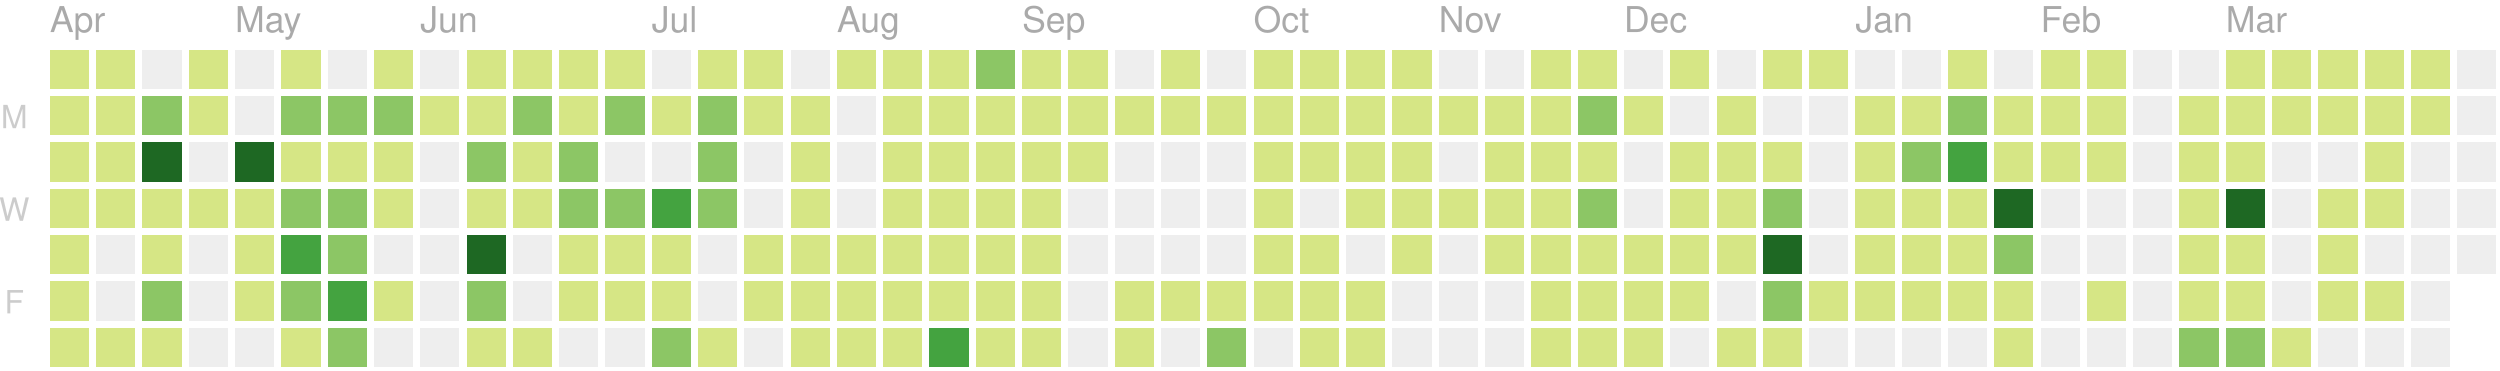
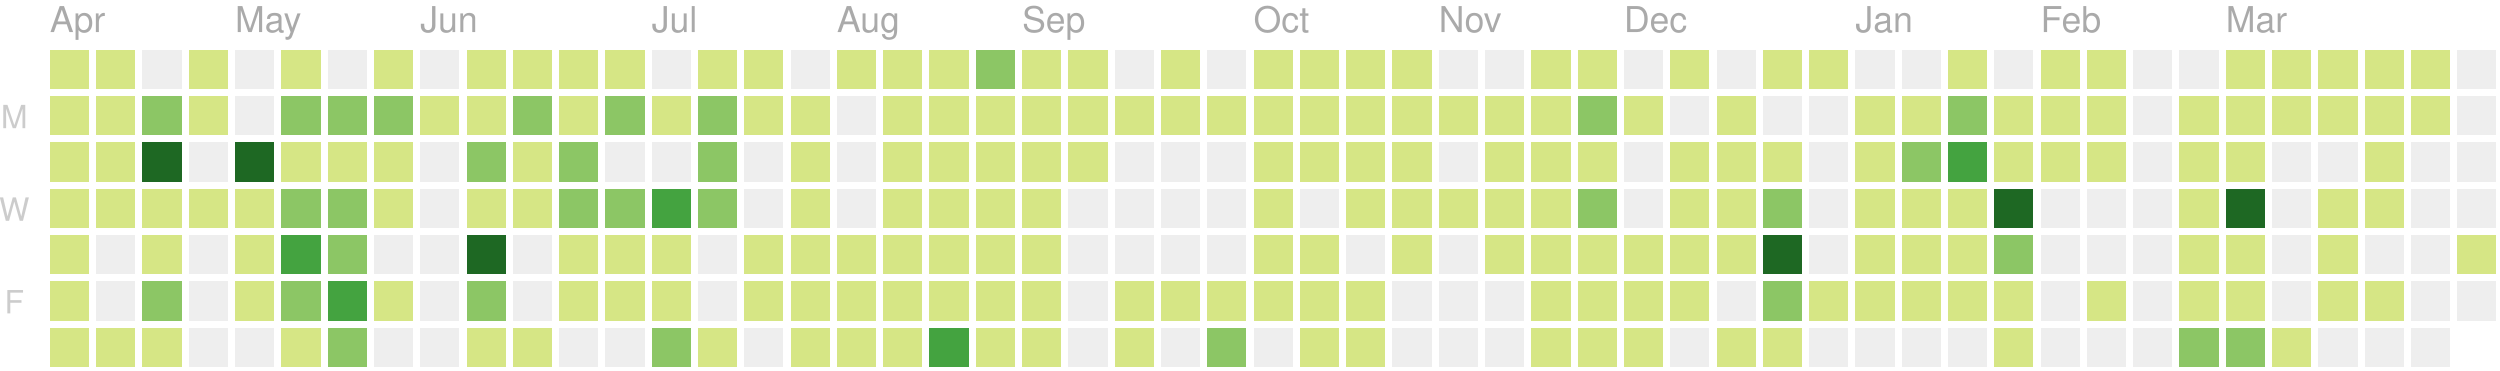
<svg xmlns="http://www.w3.org/2000/svg" version="1.1" width="702" height="104">
  <rect style="fill:#d6e685;shape-rendering:crispedges;" data-score="2" data-date="2019-04-07" x="14" y="14" width="11" height="11" />
  <rect style="fill:#d6e685;shape-rendering:crispedges;" data-score="3" data-date="2019-04-14" x="27" y="14" width="11" height="11" />
  <rect style="fill:#eeeeee;shape-rendering:crispedges;" data-score="0" data-date="2019-04-21" x="40" y="14" width="11" height="11" />
  <rect style="fill:#d6e685;shape-rendering:crispedges;" data-score="9" data-date="2019-04-28" x="53" y="14" width="11" height="11" />
  <rect style="fill:#eeeeee;shape-rendering:crispedges;" data-score="0" data-date="2019-05-05" x="66" y="14" width="11" height="11" />
  <rect style="fill:#d6e685;shape-rendering:crispedges;" data-score="6" data-date="2019-05-12" x="79" y="14" width="11" height="11" />
  <rect style="fill:#eeeeee;shape-rendering:crispedges;" data-score="0" data-date="2019-05-19" x="92" y="14" width="11" height="11" />
  <rect style="fill:#d6e685;shape-rendering:crispedges;" data-score="4" data-date="2019-05-26" x="105" y="14" width="11" height="11" />
  <rect style="fill:#eeeeee;shape-rendering:crispedges;" data-score="0" data-date="2019-06-02" x="118" y="14" width="11" height="11" />
  <rect style="fill:#d6e685;shape-rendering:crispedges;" data-score="1" data-date="2019-06-09" x="131" y="14" width="11" height="11" />
  <rect style="fill:#d6e685;shape-rendering:crispedges;" data-score="3" data-date="2019-06-16" x="144" y="14" width="11" height="11" />
  <rect style="fill:#d6e685;shape-rendering:crispedges;" data-score="2" data-date="2019-06-23" x="157" y="14" width="11" height="11" />
  <rect style="fill:#d6e685;shape-rendering:crispedges;" data-score="2" data-date="2019-06-30" x="170" y="14" width="11" height="11" />
  <rect style="fill:#eeeeee;shape-rendering:crispedges;" data-score="0" data-date="2019-07-07" x="183" y="14" width="11" height="11" />
  <rect style="fill:#d6e685;shape-rendering:crispedges;" data-score="7" data-date="2019-07-14" x="196" y="14" width="11" height="11" />
  <rect style="fill:#d6e685;shape-rendering:crispedges;" data-score="1" data-date="2019-07-21" x="209" y="14" width="11" height="11" />
  <rect style="fill:#eeeeee;shape-rendering:crispedges;" data-score="0" data-date="2019-07-28" x="222" y="14" width="11" height="11" />
  <rect style="fill:#d6e685;shape-rendering:crispedges;" data-score="3" data-date="2019-08-04" x="235" y="14" width="11" height="11" />
  <rect style="fill:#d6e685;shape-rendering:crispedges;" data-score="9" data-date="2019-08-11" x="248" y="14" width="11" height="11" />
  <rect style="fill:#d6e685;shape-rendering:crispedges;" data-score="1" data-date="2019-08-18" x="261" y="14" width="11" height="11" />
  <rect style="fill:#8cc665;shape-rendering:crispedges;" data-score="11" data-date="2019-08-25" x="274" y="14" width="11" height="11" />
  <rect style="fill:#d6e685;shape-rendering:crispedges;" data-score="4" data-date="2019-09-01" x="287" y="14" width="11" height="11" />
  <rect style="fill:#d6e685;shape-rendering:crispedges;" data-score="5" data-date="2019-09-08" x="300" y="14" width="11" height="11" />
  <rect style="fill:#eeeeee;shape-rendering:crispedges;" data-score="0" data-date="2019-09-15" x="313" y="14" width="11" height="11" />
  <rect style="fill:#d6e685;shape-rendering:crispedges;" data-score="6" data-date="2019-09-22" x="326" y="14" width="11" height="11" />
  <rect style="fill:#eeeeee;shape-rendering:crispedges;" data-score="0" data-date="2019-09-29" x="339" y="14" width="11" height="11" />
  <rect style="fill:#d6e685;shape-rendering:crispedges;" data-score="3" data-date="2019-10-06" x="352" y="14" width="11" height="11" />
  <rect style="fill:#d6e685;shape-rendering:crispedges;" data-score="2" data-date="2019-10-13" x="365" y="14" width="11" height="11" />
  <rect style="fill:#d6e685;shape-rendering:crispedges;" data-score="9" data-date="2019-10-20" x="378" y="14" width="11" height="11" />
  <rect style="fill:#d6e685;shape-rendering:crispedges;" data-score="4" data-date="2019-10-27" x="391" y="14" width="11" height="11" />
  <rect style="fill:#eeeeee;shape-rendering:crispedges;" data-score="0" data-date="2019-11-03" x="404" y="14" width="11" height="11" />
  <rect style="fill:#eeeeee;shape-rendering:crispedges;" data-score="0" data-date="2019-11-10" x="417" y="14" width="11" height="11" />
  <rect style="fill:#d6e685;shape-rendering:crispedges;" data-score="1" data-date="2019-11-17" x="430" y="14" width="11" height="11" />
  <rect style="fill:#d6e685;shape-rendering:crispedges;" data-score="8" data-date="2019-11-24" x="443" y="14" width="11" height="11" />
  <rect style="fill:#eeeeee;shape-rendering:crispedges;" data-score="0" data-date="2019-12-01" x="456" y="14" width="11" height="11" />
  <rect style="fill:#d6e685;shape-rendering:crispedges;" data-score="1" data-date="2019-12-08" x="469" y="14" width="11" height="11" />
  <rect style="fill:#eeeeee;shape-rendering:crispedges;" data-score="0" data-date="2019-12-15" x="482" y="14" width="11" height="11" />
  <rect style="fill:#d6e685;shape-rendering:crispedges;" data-score="3" data-date="2019-12-22" x="495" y="14" width="11" height="11" />
  <rect style="fill:#d6e685;shape-rendering:crispedges;" data-score="2" data-date="2019-12-29" x="508" y="14" width="11" height="11" />
  <rect style="fill:#eeeeee;shape-rendering:crispedges;" data-score="0" data-date="2020-01-05" x="521" y="14" width="11" height="11" />
  <rect style="fill:#eeeeee;shape-rendering:crispedges;" data-score="0" data-date="2020-01-12" x="534" y="14" width="11" height="11" />
  <rect style="fill:#d6e685;shape-rendering:crispedges;" data-score="4" data-date="2020-01-19" x="547" y="14" width="11" height="11" />
  <rect style="fill:#eeeeee;shape-rendering:crispedges;" data-score="0" data-date="2020-01-26" x="560" y="14" width="11" height="11" />
  <rect style="fill:#d6e685;shape-rendering:crispedges;" data-score="3" data-date="2020-02-02" x="573" y="14" width="11" height="11" />
  <rect style="fill:#d6e685;shape-rendering:crispedges;" data-score="1" data-date="2020-02-09" x="586" y="14" width="11" height="11" />
  <rect style="fill:#eeeeee;shape-rendering:crispedges;" data-score="0" data-date="2020-02-16" x="599" y="14" width="11" height="11" />
  <rect style="fill:#eeeeee;shape-rendering:crispedges;" data-score="0" data-date="2020-02-23" x="612" y="14" width="11" height="11" />
  <rect style="fill:#d6e685;shape-rendering:crispedges;" data-score="3" data-date="2020-03-01" x="625" y="14" width="11" height="11" />
  <rect style="fill:#d6e685;shape-rendering:crispedges;" data-score="6" data-date="2020-03-08" x="638" y="14" width="11" height="11" />
  <rect style="fill:#d6e685;shape-rendering:crispedges;" data-score="5" data-date="2020-03-15" x="651" y="14" width="11" height="11" />
  <rect style="fill:#d6e685;shape-rendering:crispedges;" data-score="1" data-date="2020-03-22" x="664" y="14" width="11" height="11" />
  <rect style="fill:#d6e685;shape-rendering:crispedges;" data-score="1" data-date="2020-03-29" x="677" y="14" width="11" height="11" />
  <rect style="fill:#eeeeee;shape-rendering:crispedges;" data-score="0" data-date="2020-04-05" x="690" y="14" width="11" height="11" />
  <rect style="fill:#d6e685;shape-rendering:crispedges;" data-score="2" data-date="2019-04-08" x="14" y="27" width="11" height="11" />
  <rect style="fill:#d6e685;shape-rendering:crispedges;" data-score="2" data-date="2019-04-15" x="27" y="27" width="11" height="11" />
  <rect style="fill:#8cc665;shape-rendering:crispedges;" data-score="12" data-date="2019-04-22" x="40" y="27" width="11" height="11" />
  <rect style="fill:#d6e685;shape-rendering:crispedges;" data-score="7" data-date="2019-04-29" x="53" y="27" width="11" height="11" />
  <rect style="fill:#eeeeee;shape-rendering:crispedges;" data-score="0" data-date="2019-05-06" x="66" y="27" width="11" height="11" />
  <rect style="fill:#8cc665;shape-rendering:crispedges;" data-score="17" data-date="2019-05-13" x="79" y="27" width="11" height="11" />
  <rect style="fill:#8cc665;shape-rendering:crispedges;" data-score="11" data-date="2019-05-20" x="92" y="27" width="11" height="11" />
  <rect style="fill:#8cc665;shape-rendering:crispedges;" data-score="11" data-date="2019-05-27" x="105" y="27" width="11" height="11" />
  <rect style="fill:#d6e685;shape-rendering:crispedges;" data-score="2" data-date="2019-06-03" x="118" y="27" width="11" height="11" />
  <rect style="fill:#d6e685;shape-rendering:crispedges;" data-score="5" data-date="2019-06-10" x="131" y="27" width="11" height="11" />
  <rect style="fill:#8cc665;shape-rendering:crispedges;" data-score="11" data-date="2019-06-17" x="144" y="27" width="11" height="11" />
  <rect style="fill:#d6e685;shape-rendering:crispedges;" data-score="5" data-date="2019-06-24" x="157" y="27" width="11" height="11" />
  <rect style="fill:#8cc665;shape-rendering:crispedges;" data-score="17" data-date="2019-07-01" x="170" y="27" width="11" height="11" />
  <rect style="fill:#d6e685;shape-rendering:crispedges;" data-score="6" data-date="2019-07-08" x="183" y="27" width="11" height="11" />
  <rect style="fill:#8cc665;shape-rendering:crispedges;" data-score="11" data-date="2019-07-15" x="196" y="27" width="11" height="11" />
  <rect style="fill:#d6e685;shape-rendering:crispedges;" data-score="6" data-date="2019-07-22" x="209" y="27" width="11" height="11" />
  <rect style="fill:#d6e685;shape-rendering:crispedges;" data-score="2" data-date="2019-07-29" x="222" y="27" width="11" height="11" />
  <rect style="fill:#eeeeee;shape-rendering:crispedges;" data-score="0" data-date="2019-08-05" x="235" y="27" width="11" height="11" />
  <rect style="fill:#d6e685;shape-rendering:crispedges;" data-score="6" data-date="2019-08-12" x="248" y="27" width="11" height="11" />
  <rect style="fill:#d6e685;shape-rendering:crispedges;" data-score="3" data-date="2019-08-19" x="261" y="27" width="11" height="11" />
  <rect style="fill:#d6e685;shape-rendering:crispedges;" data-score="4" data-date="2019-08-26" x="274" y="27" width="11" height="11" />
  <rect style="fill:#d6e685;shape-rendering:crispedges;" data-score="1" data-date="2019-09-02" x="287" y="27" width="11" height="11" />
  <rect style="fill:#d6e685;shape-rendering:crispedges;" data-score="5" data-date="2019-09-09" x="300" y="27" width="11" height="11" />
  <rect style="fill:#d6e685;shape-rendering:crispedges;" data-score="1" data-date="2019-09-16" x="313" y="27" width="11" height="11" />
  <rect style="fill:#d6e685;shape-rendering:crispedges;" data-score="2" data-date="2019-09-23" x="326" y="27" width="11" height="11" />
  <rect style="fill:#d6e685;shape-rendering:crispedges;" data-score="3" data-date="2019-09-30" x="339" y="27" width="11" height="11" />
  <rect style="fill:#d6e685;shape-rendering:crispedges;" data-score="2" data-date="2019-10-07" x="352" y="27" width="11" height="11" />
  <rect style="fill:#d6e685;shape-rendering:crispedges;" data-score="1" data-date="2019-10-14" x="365" y="27" width="11" height="11" />
  <rect style="fill:#d6e685;shape-rendering:crispedges;" data-score="4" data-date="2019-10-21" x="378" y="27" width="11" height="11" />
  <rect style="fill:#d6e685;shape-rendering:crispedges;" data-score="5" data-date="2019-10-28" x="391" y="27" width="11" height="11" />
  <rect style="fill:#d6e685;shape-rendering:crispedges;" data-score="2" data-date="2019-11-04" x="404" y="27" width="11" height="11" />
  <rect style="fill:#d6e685;shape-rendering:crispedges;" data-score="3" data-date="2019-11-11" x="417" y="27" width="11" height="11" />
  <rect style="fill:#d6e685;shape-rendering:crispedges;" data-score="2" data-date="2019-11-18" x="430" y="27" width="11" height="11" />
  <rect style="fill:#8cc665;shape-rendering:crispedges;" data-score="18" data-date="2019-11-25" x="443" y="27" width="11" height="11" />
  <rect style="fill:#d6e685;shape-rendering:crispedges;" data-score="1" data-date="2019-12-02" x="456" y="27" width="11" height="11" />
  <rect style="fill:#eeeeee;shape-rendering:crispedges;" data-score="0" data-date="2019-12-09" x="469" y="27" width="11" height="11" />
  <rect style="fill:#d6e685;shape-rendering:crispedges;" data-score="1" data-date="2019-12-16" x="482" y="27" width="11" height="11" />
  <rect style="fill:#eeeeee;shape-rendering:crispedges;" data-score="0" data-date="2019-12-23" x="495" y="27" width="11" height="11" />
  <rect style="fill:#eeeeee;shape-rendering:crispedges;" data-score="0" data-date="2019-12-30" x="508" y="27" width="11" height="11" />
  <rect style="fill:#d6e685;shape-rendering:crispedges;" data-score="7" data-date="2020-01-06" x="521" y="27" width="11" height="11" />
  <rect style="fill:#d6e685;shape-rendering:crispedges;" data-score="5" data-date="2020-01-13" x="534" y="27" width="11" height="11" />
  <rect style="fill:#8cc665;shape-rendering:crispedges;" data-score="18" data-date="2020-01-20" x="547" y="27" width="11" height="11" />
  <rect style="fill:#d6e685;shape-rendering:crispedges;" data-score="4" data-date="2020-01-27" x="560" y="27" width="11" height="11" />
  <rect style="fill:#d6e685;shape-rendering:crispedges;" data-score="5" data-date="2020-02-03" x="573" y="27" width="11" height="11" />
  <rect style="fill:#d6e685;shape-rendering:crispedges;" data-score="1" data-date="2020-02-10" x="586" y="27" width="11" height="11" />
  <rect style="fill:#eeeeee;shape-rendering:crispedges;" data-score="0" data-date="2020-02-17" x="599" y="27" width="11" height="11" />
  <rect style="fill:#d6e685;shape-rendering:crispedges;" data-score="2" data-date="2020-02-24" x="612" y="27" width="11" height="11" />
  <rect style="fill:#d6e685;shape-rendering:crispedges;" data-score="2" data-date="2020-03-02" x="625" y="27" width="11" height="11" />
  <rect style="fill:#d6e685;shape-rendering:crispedges;" data-score="2" data-date="2020-03-09" x="638" y="27" width="11" height="11" />
  <rect style="fill:#d6e685;shape-rendering:crispedges;" data-score="2" data-date="2020-03-16" x="651" y="27" width="11" height="11" />
  <rect style="fill:#d6e685;shape-rendering:crispedges;" data-score="3" data-date="2020-03-23" x="664" y="27" width="11" height="11" />
  <rect style="fill:#d6e685;shape-rendering:crispedges;" data-score="2" data-date="2020-03-30" x="677" y="27" width="11" height="11" />
  <rect style="fill:#eeeeee;shape-rendering:crispedges;" data-score="0" data-date="2020-04-06" x="690" y="27" width="11" height="11" />
  <rect style="fill:#d6e685;shape-rendering:crispedges;" data-score="4" data-date="2019-04-09" x="14" y="40" width="11" height="11" />
  <rect style="fill:#d6e685;shape-rendering:crispedges;" data-score="3" data-date="2019-04-16" x="27" y="40" width="11" height="11" />
  <rect style="fill:#1e6823;shape-rendering:crispedges;" data-score="35" data-date="2019-04-23" x="40" y="40" width="11" height="11" />
  <rect style="fill:#eeeeee;shape-rendering:crispedges;" data-score="0" data-date="2019-04-30" x="53" y="40" width="11" height="11" />
  <rect style="fill:#1e6823;shape-rendering:crispedges;" data-score="31" data-date="2019-05-07" x="66" y="40" width="11" height="11" />
  <rect style="fill:#d6e685;shape-rendering:crispedges;" data-score="7" data-date="2019-05-14" x="79" y="40" width="11" height="11" />
  <rect style="fill:#d6e685;shape-rendering:crispedges;" data-score="8" data-date="2019-05-21" x="92" y="40" width="11" height="11" />
  <rect style="fill:#d6e685;shape-rendering:crispedges;" data-score="8" data-date="2019-05-28" x="105" y="40" width="11" height="11" />
  <rect style="fill:#eeeeee;shape-rendering:crispedges;" data-score="0" data-date="2019-06-04" x="118" y="40" width="11" height="11" />
  <rect style="fill:#8cc665;shape-rendering:crispedges;" data-score="10" data-date="2019-06-11" x="131" y="40" width="11" height="11" />
  <rect style="fill:#d6e685;shape-rendering:crispedges;" data-score="4" data-date="2019-06-18" x="144" y="40" width="11" height="11" />
  <rect style="fill:#8cc665;shape-rendering:crispedges;" data-score="11" data-date="2019-06-25" x="157" y="40" width="11" height="11" />
  <rect style="fill:#eeeeee;shape-rendering:crispedges;" data-score="0" data-date="2019-07-02" x="170" y="40" width="11" height="11" />
  <rect style="fill:#eeeeee;shape-rendering:crispedges;" data-score="0" data-date="2019-07-09" x="183" y="40" width="11" height="11" />
  <rect style="fill:#8cc665;shape-rendering:crispedges;" data-score="10" data-date="2019-07-16" x="196" y="40" width="11" height="11" />
  <rect style="fill:#eeeeee;shape-rendering:crispedges;" data-score="0" data-date="2019-07-23" x="209" y="40" width="11" height="11" />
  <rect style="fill:#d6e685;shape-rendering:crispedges;" data-score="5" data-date="2019-07-30" x="222" y="40" width="11" height="11" />
  <rect style="fill:#eeeeee;shape-rendering:crispedges;" data-score="0" data-date="2019-08-06" x="235" y="40" width="11" height="11" />
  <rect style="fill:#d6e685;shape-rendering:crispedges;" data-score="2" data-date="2019-08-13" x="248" y="40" width="11" height="11" />
  <rect style="fill:#d6e685;shape-rendering:crispedges;" data-score="2" data-date="2019-08-20" x="261" y="40" width="11" height="11" />
  <rect style="fill:#d6e685;shape-rendering:crispedges;" data-score="1" data-date="2019-08-27" x="274" y="40" width="11" height="11" />
  <rect style="fill:#d6e685;shape-rendering:crispedges;" data-score="3" data-date="2019-09-03" x="287" y="40" width="11" height="11" />
  <rect style="fill:#d6e685;shape-rendering:crispedges;" data-score="5" data-date="2019-09-10" x="300" y="40" width="11" height="11" />
  <rect style="fill:#eeeeee;shape-rendering:crispedges;" data-score="0" data-date="2019-09-17" x="313" y="40" width="11" height="11" />
  <rect style="fill:#eeeeee;shape-rendering:crispedges;" data-score="0" data-date="2019-09-24" x="326" y="40" width="11" height="11" />
  <rect style="fill:#eeeeee;shape-rendering:crispedges;" data-score="0" data-date="2019-10-01" x="339" y="40" width="11" height="11" />
  <rect style="fill:#d6e685;shape-rendering:crispedges;" data-score="3" data-date="2019-10-08" x="352" y="40" width="11" height="11" />
  <rect style="fill:#d6e685;shape-rendering:crispedges;" data-score="1" data-date="2019-10-15" x="365" y="40" width="11" height="11" />
  <rect style="fill:#d6e685;shape-rendering:crispedges;" data-score="3" data-date="2019-10-22" x="378" y="40" width="11" height="11" />
  <rect style="fill:#d6e685;shape-rendering:crispedges;" data-score="1" data-date="2019-10-29" x="391" y="40" width="11" height="11" />
  <rect style="fill:#eeeeee;shape-rendering:crispedges;" data-score="0" data-date="2019-11-05" x="404" y="40" width="11" height="11" />
  <rect style="fill:#d6e685;shape-rendering:crispedges;" data-score="3" data-date="2019-11-12" x="417" y="40" width="11" height="11" />
  <rect style="fill:#d6e685;shape-rendering:crispedges;" data-score="8" data-date="2019-11-19" x="430" y="40" width="11" height="11" />
  <rect style="fill:#d6e685;shape-rendering:crispedges;" data-score="4" data-date="2019-11-26" x="443" y="40" width="11" height="11" />
  <rect style="fill:#eeeeee;shape-rendering:crispedges;" data-score="0" data-date="2019-12-03" x="456" y="40" width="11" height="11" />
  <rect style="fill:#d6e685;shape-rendering:crispedges;" data-score="2" data-date="2019-12-10" x="469" y="40" width="11" height="11" />
  <rect style="fill:#d6e685;shape-rendering:crispedges;" data-score="5" data-date="2019-12-17" x="482" y="40" width="11" height="11" />
  <rect style="fill:#d6e685;shape-rendering:crispedges;" data-score="1" data-date="2019-12-24" x="495" y="40" width="11" height="11" />
  <rect style="fill:#eeeeee;shape-rendering:crispedges;" data-score="0" data-date="2019-12-31" x="508" y="40" width="11" height="11" />
  <rect style="fill:#d6e685;shape-rendering:crispedges;" data-score="1" data-date="2020-01-07" x="521" y="40" width="11" height="11" />
  <rect style="fill:#8cc665;shape-rendering:crispedges;" data-score="10" data-date="2020-01-14" x="534" y="40" width="11" height="11" />
  <rect style="fill:#44a340;shape-rendering:crispedges;" data-score="22" data-date="2020-01-21" x="547" y="40" width="11" height="11" />
  <rect style="fill:#d6e685;shape-rendering:crispedges;" data-score="7" data-date="2020-01-28" x="560" y="40" width="11" height="11" />
  <rect style="fill:#d6e685;shape-rendering:crispedges;" data-score="8" data-date="2020-02-04" x="573" y="40" width="11" height="11" />
  <rect style="fill:#d6e685;shape-rendering:crispedges;" data-score="1" data-date="2020-02-11" x="586" y="40" width="11" height="11" />
  <rect style="fill:#eeeeee;shape-rendering:crispedges;" data-score="0" data-date="2020-02-18" x="599" y="40" width="11" height="11" />
  <rect style="fill:#d6e685;shape-rendering:crispedges;" data-score="1" data-date="2020-02-25" x="612" y="40" width="11" height="11" />
  <rect style="fill:#d6e685;shape-rendering:crispedges;" data-score="8" data-date="2020-03-03" x="625" y="40" width="11" height="11" />
  <rect style="fill:#eeeeee;shape-rendering:crispedges;" data-score="0" data-date="2020-03-10" x="638" y="40" width="11" height="11" />
  <rect style="fill:#eeeeee;shape-rendering:crispedges;" data-score="0" data-date="2020-03-17" x="651" y="40" width="11" height="11" />
  <rect style="fill:#d6e685;shape-rendering:crispedges;" data-score="7" data-date="2020-03-24" x="664" y="40" width="11" height="11" />
  <rect style="fill:#eeeeee;shape-rendering:crispedges;" data-score="0" data-date="2020-03-31" x="677" y="40" width="11" height="11" />
  <rect style="fill:#eeeeee;shape-rendering:crispedges;" data-score="0" data-date="2020-04-07" x="690" y="40" width="11" height="11" />
  <rect style="fill:#d6e685;shape-rendering:crispedges;" data-score="6" data-date="2019-04-10" x="14" y="53" width="11" height="11" />
  <rect style="fill:#d6e685;shape-rendering:crispedges;" data-score="5" data-date="2019-04-17" x="27" y="53" width="11" height="11" />
  <rect style="fill:#d6e685;shape-rendering:crispedges;" data-score="4" data-date="2019-04-24" x="40" y="53" width="11" height="11" />
  <rect style="fill:#d6e685;shape-rendering:crispedges;" data-score="2" data-date="2019-05-01" x="53" y="53" width="11" height="11" />
  <rect style="fill:#d6e685;shape-rendering:crispedges;" data-score="4" data-date="2019-05-08" x="66" y="53" width="11" height="11" />
  <rect style="fill:#8cc665;shape-rendering:crispedges;" data-score="15" data-date="2019-05-15" x="79" y="53" width="11" height="11" />
  <rect style="fill:#8cc665;shape-rendering:crispedges;" data-score="12" data-date="2019-05-22" x="92" y="53" width="11" height="11" />
  <rect style="fill:#d6e685;shape-rendering:crispedges;" data-score="9" data-date="2019-05-29" x="105" y="53" width="11" height="11" />
  <rect style="fill:#eeeeee;shape-rendering:crispedges;" data-score="0" data-date="2019-06-05" x="118" y="53" width="11" height="11" />
  <rect style="fill:#d6e685;shape-rendering:crispedges;" data-score="2" data-date="2019-06-12" x="131" y="53" width="11" height="11" />
  <rect style="fill:#d6e685;shape-rendering:crispedges;" data-score="1" data-date="2019-06-19" x="144" y="53" width="11" height="11" />
  <rect style="fill:#8cc665;shape-rendering:crispedges;" data-score="17" data-date="2019-06-26" x="157" y="53" width="11" height="11" />
  <rect style="fill:#8cc665;shape-rendering:crispedges;" data-score="11" data-date="2019-07-03" x="170" y="53" width="11" height="11" />
  <rect style="fill:#44a340;shape-rendering:crispedges;" data-score="20" data-date="2019-07-10" x="183" y="53" width="11" height="11" />
  <rect style="fill:#8cc665;shape-rendering:crispedges;" data-score="14" data-date="2019-07-17" x="196" y="53" width="11" height="11" />
  <rect style="fill:#eeeeee;shape-rendering:crispedges;" data-score="0" data-date="2019-07-24" x="209" y="53" width="11" height="11" />
  <rect style="fill:#d6e685;shape-rendering:crispedges;" data-score="1" data-date="2019-07-31" x="222" y="53" width="11" height="11" />
  <rect style="fill:#eeeeee;shape-rendering:crispedges;" data-score="0" data-date="2019-08-07" x="235" y="53" width="11" height="11" />
  <rect style="fill:#d6e685;shape-rendering:crispedges;" data-score="8" data-date="2019-08-14" x="248" y="53" width="11" height="11" />
  <rect style="fill:#d6e685;shape-rendering:crispedges;" data-score="1" data-date="2019-08-21" x="261" y="53" width="11" height="11" />
  <rect style="fill:#d6e685;shape-rendering:crispedges;" data-score="7" data-date="2019-08-28" x="274" y="53" width="11" height="11" />
  <rect style="fill:#d6e685;shape-rendering:crispedges;" data-score="2" data-date="2019-09-04" x="287" y="53" width="11" height="11" />
  <rect style="fill:#eeeeee;shape-rendering:crispedges;" data-score="0" data-date="2019-09-11" x="300" y="53" width="11" height="11" />
  <rect style="fill:#eeeeee;shape-rendering:crispedges;" data-score="0" data-date="2019-09-18" x="313" y="53" width="11" height="11" />
  <rect style="fill:#eeeeee;shape-rendering:crispedges;" data-score="0" data-date="2019-09-25" x="326" y="53" width="11" height="11" />
  <rect style="fill:#eeeeee;shape-rendering:crispedges;" data-score="0" data-date="2019-10-02" x="339" y="53" width="11" height="11" />
  <rect style="fill:#d6e685;shape-rendering:crispedges;" data-score="2" data-date="2019-10-09" x="352" y="53" width="11" height="11" />
  <rect style="fill:#eeeeee;shape-rendering:crispedges;" data-score="0" data-date="2019-10-16" x="365" y="53" width="11" height="11" />
  <rect style="fill:#d6e685;shape-rendering:crispedges;" data-score="9" data-date="2019-10-23" x="378" y="53" width="11" height="11" />
  <rect style="fill:#d6e685;shape-rendering:crispedges;" data-score="2" data-date="2019-10-30" x="391" y="53" width="11" height="11" />
  <rect style="fill:#d6e685;shape-rendering:crispedges;" data-score="2" data-date="2019-11-06" x="404" y="53" width="11" height="11" />
  <rect style="fill:#d6e685;shape-rendering:crispedges;" data-score="1" data-date="2019-11-13" x="417" y="53" width="11" height="11" />
  <rect style="fill:#d6e685;shape-rendering:crispedges;" data-score="6" data-date="2019-11-20" x="430" y="53" width="11" height="11" />
  <rect style="fill:#8cc665;shape-rendering:crispedges;" data-score="13" data-date="2019-11-27" x="443" y="53" width="11" height="11" />
  <rect style="fill:#eeeeee;shape-rendering:crispedges;" data-score="0" data-date="2019-12-04" x="456" y="53" width="11" height="11" />
  <rect style="fill:#d6e685;shape-rendering:crispedges;" data-score="2" data-date="2019-12-11" x="469" y="53" width="11" height="11" />
  <rect style="fill:#d6e685;shape-rendering:crispedges;" data-score="5" data-date="2019-12-18" x="482" y="53" width="11" height="11" />
  <rect style="fill:#8cc665;shape-rendering:crispedges;" data-score="13" data-date="2019-12-25" x="495" y="53" width="11" height="11" />
  <rect style="fill:#eeeeee;shape-rendering:crispedges;" data-score="0" data-date="2020-01-01" x="508" y="53" width="11" height="11" />
  <rect style="fill:#d6e685;shape-rendering:crispedges;" data-score="1" data-date="2020-01-08" x="521" y="53" width="11" height="11" />
  <rect style="fill:#d6e685;shape-rendering:crispedges;" data-score="4" data-date="2020-01-15" x="534" y="53" width="11" height="11" />
  <rect style="fill:#d6e685;shape-rendering:crispedges;" data-score="3" data-date="2020-01-22" x="547" y="53" width="11" height="11" />
  <rect style="fill:#1e6823;shape-rendering:crispedges;" data-score="29" data-date="2020-01-29" x="560" y="53" width="11" height="11" />
  <rect style="fill:#eeeeee;shape-rendering:crispedges;" data-score="0" data-date="2020-02-05" x="573" y="53" width="11" height="11" />
  <rect style="fill:#eeeeee;shape-rendering:crispedges;" data-score="0" data-date="2020-02-12" x="586" y="53" width="11" height="11" />
  <rect style="fill:#eeeeee;shape-rendering:crispedges;" data-score="0" data-date="2020-02-19" x="599" y="53" width="11" height="11" />
  <rect style="fill:#d6e685;shape-rendering:crispedges;" data-score="5" data-date="2020-02-26" x="612" y="53" width="11" height="11" />
  <rect style="fill:#1e6823;shape-rendering:crispedges;" data-score="37" data-date="2020-03-04" x="625" y="53" width="11" height="11" />
  <rect style="fill:#eeeeee;shape-rendering:crispedges;" data-score="0" data-date="2020-03-11" x="638" y="53" width="11" height="11" />
  <rect style="fill:#d6e685;shape-rendering:crispedges;" data-score="9" data-date="2020-03-18" x="651" y="53" width="11" height="11" />
  <rect style="fill:#d6e685;shape-rendering:crispedges;" data-score="1" data-date="2020-03-25" x="664" y="53" width="11" height="11" />
  <rect style="fill:#eeeeee;shape-rendering:crispedges;" data-score="0" data-date="2020-04-01" x="677" y="53" width="11" height="11" />
  <rect style="fill:#eeeeee;shape-rendering:crispedges;" data-score="0" data-date="2020-04-08" x="690" y="53" width="11" height="11" />
  <rect style="fill:#d6e685;shape-rendering:crispedges;" data-score="4" data-date="2019-04-11" x="14" y="66" width="11" height="11" />
  <rect style="fill:#eeeeee;shape-rendering:crispedges;" data-score="0" data-date="2019-04-18" x="27" y="66" width="11" height="11" />
  <rect style="fill:#d6e685;shape-rendering:crispedges;" data-score="1" data-date="2019-04-25" x="40" y="66" width="11" height="11" />
  <rect style="fill:#eeeeee;shape-rendering:crispedges;" data-score="0" data-date="2019-05-02" x="53" y="66" width="11" height="11" />
  <rect style="fill:#d6e685;shape-rendering:crispedges;" data-score="1" data-date="2019-05-09" x="66" y="66" width="11" height="11" />
  <rect style="fill:#44a340;shape-rendering:crispedges;" data-score="19" data-date="2019-05-16" x="79" y="66" width="11" height="11" />
  <rect style="fill:#8cc665;shape-rendering:crispedges;" data-score="17" data-date="2019-05-23" x="92" y="66" width="11" height="11" />
  <rect style="fill:#eeeeee;shape-rendering:crispedges;" data-score="0" data-date="2019-05-30" x="105" y="66" width="11" height="11" />
  <rect style="fill:#eeeeee;shape-rendering:crispedges;" data-score="0" data-date="2019-06-06" x="118" y="66" width="11" height="11" />
  <rect style="fill:#1e6823;shape-rendering:crispedges;" data-score="44" data-date="2019-06-13" x="131" y="66" width="11" height="11" />
  <rect style="fill:#eeeeee;shape-rendering:crispedges;" data-score="0" data-date="2019-06-20" x="144" y="66" width="11" height="11" />
  <rect style="fill:#d6e685;shape-rendering:crispedges;" data-score="4" data-date="2019-06-27" x="157" y="66" width="11" height="11" />
  <rect style="fill:#d6e685;shape-rendering:crispedges;" data-score="4" data-date="2019-07-04" x="170" y="66" width="11" height="11" />
  <rect style="fill:#d6e685;shape-rendering:crispedges;" data-score="1" data-date="2019-07-11" x="183" y="66" width="11" height="11" />
  <rect style="fill:#eeeeee;shape-rendering:crispedges;" data-score="0" data-date="2019-07-18" x="196" y="66" width="11" height="11" />
  <rect style="fill:#d6e685;shape-rendering:crispedges;" data-score="8" data-date="2019-07-25" x="209" y="66" width="11" height="11" />
  <rect style="fill:#d6e685;shape-rendering:crispedges;" data-score="7" data-date="2019-08-01" x="222" y="66" width="11" height="11" />
  <rect style="fill:#d6e685;shape-rendering:crispedges;" data-score="2" data-date="2019-08-08" x="235" y="66" width="11" height="11" />
  <rect style="fill:#d6e685;shape-rendering:crispedges;" data-score="2" data-date="2019-08-15" x="248" y="66" width="11" height="11" />
  <rect style="fill:#d6e685;shape-rendering:crispedges;" data-score="2" data-date="2019-08-22" x="261" y="66" width="11" height="11" />
  <rect style="fill:#d6e685;shape-rendering:crispedges;" data-score="2" data-date="2019-08-29" x="274" y="66" width="11" height="11" />
  <rect style="fill:#d6e685;shape-rendering:crispedges;" data-score="2" data-date="2019-09-05" x="287" y="66" width="11" height="11" />
  <rect style="fill:#eeeeee;shape-rendering:crispedges;" data-score="0" data-date="2019-09-12" x="300" y="66" width="11" height="11" />
  <rect style="fill:#eeeeee;shape-rendering:crispedges;" data-score="0" data-date="2019-09-19" x="313" y="66" width="11" height="11" />
  <rect style="fill:#eeeeee;shape-rendering:crispedges;" data-score="0" data-date="2019-09-26" x="326" y="66" width="11" height="11" />
  <rect style="fill:#eeeeee;shape-rendering:crispedges;" data-score="0" data-date="2019-10-03" x="339" y="66" width="11" height="11" />
  <rect style="fill:#d6e685;shape-rendering:crispedges;" data-score="1" data-date="2019-10-10" x="352" y="66" width="11" height="11" />
  <rect style="fill:#d6e685;shape-rendering:crispedges;" data-score="1" data-date="2019-10-17" x="365" y="66" width="11" height="11" />
  <rect style="fill:#eeeeee;shape-rendering:crispedges;" data-score="0" data-date="2019-10-24" x="378" y="66" width="11" height="11" />
  <rect style="fill:#d6e685;shape-rendering:crispedges;" data-score="2" data-date="2019-10-31" x="391" y="66" width="11" height="11" />
  <rect style="fill:#eeeeee;shape-rendering:crispedges;" data-score="0" data-date="2019-11-07" x="404" y="66" width="11" height="11" />
  <rect style="fill:#d6e685;shape-rendering:crispedges;" data-score="2" data-date="2019-11-14" x="417" y="66" width="11" height="11" />
  <rect style="fill:#d6e685;shape-rendering:crispedges;" data-score="2" data-date="2019-11-21" x="430" y="66" width="11" height="11" />
  <rect style="fill:#d6e685;shape-rendering:crispedges;" data-score="5" data-date="2019-11-28" x="443" y="66" width="11" height="11" />
  <rect style="fill:#d6e685;shape-rendering:crispedges;" data-score="1" data-date="2019-12-05" x="456" y="66" width="11" height="11" />
  <rect style="fill:#d6e685;shape-rendering:crispedges;" data-score="3" data-date="2019-12-12" x="469" y="66" width="11" height="11" />
  <rect style="fill:#d6e685;shape-rendering:crispedges;" data-score="1" data-date="2019-12-19" x="482" y="66" width="11" height="11" />
  <rect style="fill:#1e6823;shape-rendering:crispedges;" data-score="35" data-date="2019-12-26" x="495" y="66" width="11" height="11" />
  <rect style="fill:#eeeeee;shape-rendering:crispedges;" data-score="0" data-date="2020-01-02" x="508" y="66" width="11" height="11" />
  <rect style="fill:#d6e685;shape-rendering:crispedges;" data-score="6" data-date="2020-01-09" x="521" y="66" width="11" height="11" />
  <rect style="fill:#d6e685;shape-rendering:crispedges;" data-score="3" data-date="2020-01-16" x="534" y="66" width="11" height="11" />
  <rect style="fill:#d6e685;shape-rendering:crispedges;" data-score="2" data-date="2020-01-23" x="547" y="66" width="11" height="11" />
  <rect style="fill:#8cc665;shape-rendering:crispedges;" data-score="16" data-date="2020-01-30" x="560" y="66" width="11" height="11" />
  <rect style="fill:#eeeeee;shape-rendering:crispedges;" data-score="0" data-date="2020-02-06" x="573" y="66" width="11" height="11" />
  <rect style="fill:#eeeeee;shape-rendering:crispedges;" data-score="0" data-date="2020-02-13" x="586" y="66" width="11" height="11" />
  <rect style="fill:#eeeeee;shape-rendering:crispedges;" data-score="0" data-date="2020-02-20" x="599" y="66" width="11" height="11" />
  <rect style="fill:#d6e685;shape-rendering:crispedges;" data-score="3" data-date="2020-02-27" x="612" y="66" width="11" height="11" />
  <rect style="fill:#d6e685;shape-rendering:crispedges;" data-score="1" data-date="2020-03-05" x="625" y="66" width="11" height="11" />
  <rect style="fill:#eeeeee;shape-rendering:crispedges;" data-score="0" data-date="2020-03-12" x="638" y="66" width="11" height="11" />
  <rect style="fill:#d6e685;shape-rendering:crispedges;" data-score="1" data-date="2020-03-19" x="651" y="66" width="11" height="11" />
  <rect style="fill:#eeeeee;shape-rendering:crispedges;" data-score="0" data-date="2020-03-26" x="664" y="66" width="11" height="11" />
  <rect style="fill:#eeeeee;shape-rendering:crispedges;" data-score="0" data-date="2020-04-02" x="677" y="66" width="11" height="11" />
-   <rect style="fill:#eeeeee;shape-rendering:crispedges;" data-score="0" data-date="2020-04-09" x="690" y="66" width="11" height="11" />
+   <rect style="fill:#d6e685;shape-rendering:crispedges;" data-score="2" data-date="2020-04-09" x="690" y="66" width="11" height="11" />
  <rect style="fill:#d6e685;shape-rendering:crispedges;" data-score="8" data-date="2019-04-12" x="14" y="79" width="11" height="11" />
  <rect style="fill:#eeeeee;shape-rendering:crispedges;" data-score="0" data-date="2019-04-19" x="27" y="79" width="11" height="11" />
  <rect style="fill:#8cc665;shape-rendering:crispedges;" data-score="15" data-date="2019-04-26" x="40" y="79" width="11" height="11" />
  <rect style="fill:#eeeeee;shape-rendering:crispedges;" data-score="0" data-date="2019-05-03" x="53" y="79" width="11" height="11" />
  <rect style="fill:#d6e685;shape-rendering:crispedges;" data-score="7" data-date="2019-05-10" x="66" y="79" width="11" height="11" />
  <rect style="fill:#8cc665;shape-rendering:crispedges;" data-score="10" data-date="2019-05-17" x="79" y="79" width="11" height="11" />
  <rect style="fill:#44a340;shape-rendering:crispedges;" data-score="25" data-date="2019-05-24" x="92" y="79" width="11" height="11" />
  <rect style="fill:#d6e685;shape-rendering:crispedges;" data-score="9" data-date="2019-05-31" x="105" y="79" width="11" height="11" />
  <rect style="fill:#eeeeee;shape-rendering:crispedges;" data-score="0" data-date="2019-06-07" x="118" y="79" width="11" height="11" />
  <rect style="fill:#8cc665;shape-rendering:crispedges;" data-score="11" data-date="2019-06-14" x="131" y="79" width="11" height="11" />
  <rect style="fill:#eeeeee;shape-rendering:crispedges;" data-score="0" data-date="2019-06-21" x="144" y="79" width="11" height="11" />
  <rect style="fill:#d6e685;shape-rendering:crispedges;" data-score="5" data-date="2019-06-28" x="157" y="79" width="11" height="11" />
  <rect style="fill:#d6e685;shape-rendering:crispedges;" data-score="6" data-date="2019-07-05" x="170" y="79" width="11" height="11" />
  <rect style="fill:#d6e685;shape-rendering:crispedges;" data-score="2" data-date="2019-07-12" x="183" y="79" width="11" height="11" />
  <rect style="fill:#eeeeee;shape-rendering:crispedges;" data-score="0" data-date="2019-07-19" x="196" y="79" width="11" height="11" />
  <rect style="fill:#d6e685;shape-rendering:crispedges;" data-score="4" data-date="2019-07-26" x="209" y="79" width="11" height="11" />
  <rect style="fill:#d6e685;shape-rendering:crispedges;" data-score="4" data-date="2019-08-02" x="222" y="79" width="11" height="11" />
  <rect style="fill:#d6e685;shape-rendering:crispedges;" data-score="1" data-date="2019-08-09" x="235" y="79" width="11" height="11" />
  <rect style="fill:#d6e685;shape-rendering:crispedges;" data-score="2" data-date="2019-08-16" x="248" y="79" width="11" height="11" />
  <rect style="fill:#d6e685;shape-rendering:crispedges;" data-score="2" data-date="2019-08-23" x="261" y="79" width="11" height="11" />
  <rect style="fill:#d6e685;shape-rendering:crispedges;" data-score="2" data-date="2019-08-30" x="274" y="79" width="11" height="11" />
  <rect style="fill:#d6e685;shape-rendering:crispedges;" data-score="1" data-date="2019-09-06" x="287" y="79" width="11" height="11" />
  <rect style="fill:#eeeeee;shape-rendering:crispedges;" data-score="0" data-date="2019-09-13" x="300" y="79" width="11" height="11" />
  <rect style="fill:#d6e685;shape-rendering:crispedges;" data-score="2" data-date="2019-09-20" x="313" y="79" width="11" height="11" />
  <rect style="fill:#d6e685;shape-rendering:crispedges;" data-score="1" data-date="2019-09-27" x="326" y="79" width="11" height="11" />
  <rect style="fill:#d6e685;shape-rendering:crispedges;" data-score="1" data-date="2019-10-04" x="339" y="79" width="11" height="11" />
  <rect style="fill:#d6e685;shape-rendering:crispedges;" data-score="3" data-date="2019-10-11" x="352" y="79" width="11" height="11" />
  <rect style="fill:#d6e685;shape-rendering:crispedges;" data-score="1" data-date="2019-10-18" x="365" y="79" width="11" height="11" />
  <rect style="fill:#d6e685;shape-rendering:crispedges;" data-score="3" data-date="2019-10-25" x="378" y="79" width="11" height="11" />
  <rect style="fill:#eeeeee;shape-rendering:crispedges;" data-score="0" data-date="2019-11-01" x="391" y="79" width="11" height="11" />
  <rect style="fill:#eeeeee;shape-rendering:crispedges;" data-score="0" data-date="2019-11-08" x="404" y="79" width="11" height="11" />
  <rect style="fill:#eeeeee;shape-rendering:crispedges;" data-score="0" data-date="2019-11-15" x="417" y="79" width="11" height="11" />
  <rect style="fill:#d6e685;shape-rendering:crispedges;" data-score="4" data-date="2019-11-22" x="430" y="79" width="11" height="11" />
  <rect style="fill:#d6e685;shape-rendering:crispedges;" data-score="2" data-date="2019-11-29" x="443" y="79" width="11" height="11" />
  <rect style="fill:#d6e685;shape-rendering:crispedges;" data-score="2" data-date="2019-12-06" x="456" y="79" width="11" height="11" />
  <rect style="fill:#d6e685;shape-rendering:crispedges;" data-score="1" data-date="2019-12-13" x="469" y="79" width="11" height="11" />
  <rect style="fill:#eeeeee;shape-rendering:crispedges;" data-score="0" data-date="2019-12-20" x="482" y="79" width="11" height="11" />
  <rect style="fill:#8cc665;shape-rendering:crispedges;" data-score="18" data-date="2019-12-27" x="495" y="79" width="11" height="11" />
  <rect style="fill:#d6e685;shape-rendering:crispedges;" data-score="5" data-date="2020-01-03" x="508" y="79" width="11" height="11" />
  <rect style="fill:#d6e685;shape-rendering:crispedges;" data-score="8" data-date="2020-01-10" x="521" y="79" width="11" height="11" />
  <rect style="fill:#d6e685;shape-rendering:crispedges;" data-score="4" data-date="2020-01-17" x="534" y="79" width="11" height="11" />
  <rect style="fill:#d6e685;shape-rendering:crispedges;" data-score="2" data-date="2020-01-24" x="547" y="79" width="11" height="11" />
  <rect style="fill:#d6e685;shape-rendering:crispedges;" data-score="1" data-date="2020-01-31" x="560" y="79" width="11" height="11" />
  <rect style="fill:#eeeeee;shape-rendering:crispedges;" data-score="0" data-date="2020-02-07" x="573" y="79" width="11" height="11" />
  <rect style="fill:#d6e685;shape-rendering:crispedges;" data-score="5" data-date="2020-02-14" x="586" y="79" width="11" height="11" />
  <rect style="fill:#eeeeee;shape-rendering:crispedges;" data-score="0" data-date="2020-02-21" x="599" y="79" width="11" height="11" />
  <rect style="fill:#d6e685;shape-rendering:crispedges;" data-score="1" data-date="2020-02-28" x="612" y="79" width="11" height="11" />
  <rect style="fill:#d6e685;shape-rendering:crispedges;" data-score="1" data-date="2020-03-06" x="625" y="79" width="11" height="11" />
  <rect style="fill:#eeeeee;shape-rendering:crispedges;" data-score="0" data-date="2020-03-13" x="638" y="79" width="11" height="11" />
  <rect style="fill:#d6e685;shape-rendering:crispedges;" data-score="1" data-date="2020-03-20" x="651" y="79" width="11" height="11" />
  <rect style="fill:#d6e685;shape-rendering:crispedges;" data-score="5" data-date="2020-03-27" x="664" y="79" width="11" height="11" />
  <rect style="fill:#eeeeee;shape-rendering:crispedges;" data-score="0" data-date="2020-04-03" x="677" y="79" width="11" height="11" />
+   <rect style="fill:#eeeeee;shape-rendering:crispedges;" data-score="0" data-date="2020-04-10" x="690" y="79" width="11" height="11" />
  <rect style="fill:#d6e685;shape-rendering:crispedges;" data-score="1" data-date="2019-04-13" x="14" y="92" width="11" height="11" />
  <rect style="fill:#d6e685;shape-rendering:crispedges;" data-score="1" data-date="2019-04-20" x="27" y="92" width="11" height="11" />
  <rect style="fill:#d6e685;shape-rendering:crispedges;" data-score="2" data-date="2019-04-27" x="40" y="92" width="11" height="11" />
  <rect style="fill:#eeeeee;shape-rendering:crispedges;" data-score="0" data-date="2019-05-04" x="53" y="92" width="11" height="11" />
  <rect style="fill:#eeeeee;shape-rendering:crispedges;" data-score="0" data-date="2019-05-11" x="66" y="92" width="11" height="11" />
  <rect style="fill:#d6e685;shape-rendering:crispedges;" data-score="6" data-date="2019-05-18" x="79" y="92" width="11" height="11" />
  <rect style="fill:#8cc665;shape-rendering:crispedges;" data-score="12" data-date="2019-05-25" x="92" y="92" width="11" height="11" />
  <rect style="fill:#eeeeee;shape-rendering:crispedges;" data-score="0" data-date="2019-06-01" x="105" y="92" width="11" height="11" />
  <rect style="fill:#eeeeee;shape-rendering:crispedges;" data-score="0" data-date="2019-06-08" x="118" y="92" width="11" height="11" />
  <rect style="fill:#d6e685;shape-rendering:crispedges;" data-score="1" data-date="2019-06-15" x="131" y="92" width="11" height="11" />
  <rect style="fill:#d6e685;shape-rendering:crispedges;" data-score="1" data-date="2019-06-22" x="144" y="92" width="11" height="11" />
  <rect style="fill:#eeeeee;shape-rendering:crispedges;" data-score="0" data-date="2019-06-29" x="157" y="92" width="11" height="11" />
  <rect style="fill:#eeeeee;shape-rendering:crispedges;" data-score="0" data-date="2019-07-06" x="170" y="92" width="11" height="11" />
  <rect style="fill:#8cc665;shape-rendering:crispedges;" data-score="15" data-date="2019-07-13" x="183" y="92" width="11" height="11" />
  <rect style="fill:#d6e685;shape-rendering:crispedges;" data-score="1" data-date="2019-07-20" x="196" y="92" width="11" height="11" />
  <rect style="fill:#eeeeee;shape-rendering:crispedges;" data-score="0" data-date="2019-07-27" x="209" y="92" width="11" height="11" />
  <rect style="fill:#d6e685;shape-rendering:crispedges;" data-score="2" data-date="2019-08-03" x="222" y="92" width="11" height="11" />
  <rect style="fill:#d6e685;shape-rendering:crispedges;" data-score="1" data-date="2019-08-10" x="235" y="92" width="11" height="11" />
  <rect style="fill:#d6e685;shape-rendering:crispedges;" data-score="3" data-date="2019-08-17" x="248" y="92" width="11" height="11" />
  <rect style="fill:#44a340;shape-rendering:crispedges;" data-score="22" data-date="2019-08-24" x="261" y="92" width="11" height="11" />
  <rect style="fill:#d6e685;shape-rendering:crispedges;" data-score="6" data-date="2019-08-31" x="274" y="92" width="11" height="11" />
  <rect style="fill:#d6e685;shape-rendering:crispedges;" data-score="7" data-date="2019-09-07" x="287" y="92" width="11" height="11" />
  <rect style="fill:#eeeeee;shape-rendering:crispedges;" data-score="0" data-date="2019-09-14" x="300" y="92" width="11" height="11" />
  <rect style="fill:#d6e685;shape-rendering:crispedges;" data-score="4" data-date="2019-09-21" x="313" y="92" width="11" height="11" />
  <rect style="fill:#eeeeee;shape-rendering:crispedges;" data-score="0" data-date="2019-09-28" x="326" y="92" width="11" height="11" />
  <rect style="fill:#8cc665;shape-rendering:crispedges;" data-score="10" data-date="2019-10-05" x="339" y="92" width="11" height="11" />
  <rect style="fill:#eeeeee;shape-rendering:crispedges;" data-score="0" data-date="2019-10-12" x="352" y="92" width="11" height="11" />
  <rect style="fill:#d6e685;shape-rendering:crispedges;" data-score="3" data-date="2019-10-19" x="365" y="92" width="11" height="11" />
  <rect style="fill:#d6e685;shape-rendering:crispedges;" data-score="7" data-date="2019-10-26" x="378" y="92" width="11" height="11" />
  <rect style="fill:#eeeeee;shape-rendering:crispedges;" data-score="0" data-date="2019-11-02" x="391" y="92" width="11" height="11" />
  <rect style="fill:#eeeeee;shape-rendering:crispedges;" data-score="0" data-date="2019-11-09" x="404" y="92" width="11" height="11" />
  <rect style="fill:#eeeeee;shape-rendering:crispedges;" data-score="0" data-date="2019-11-16" x="417" y="92" width="11" height="11" />
  <rect style="fill:#d6e685;shape-rendering:crispedges;" data-score="1" data-date="2019-11-23" x="430" y="92" width="11" height="11" />
  <rect style="fill:#d6e685;shape-rendering:crispedges;" data-score="8" data-date="2019-11-30" x="443" y="92" width="11" height="11" />
  <rect style="fill:#d6e685;shape-rendering:crispedges;" data-score="1" data-date="2019-12-07" x="456" y="92" width="11" height="11" />
  <rect style="fill:#eeeeee;shape-rendering:crispedges;" data-score="0" data-date="2019-12-14" x="469" y="92" width="11" height="11" />
  <rect style="fill:#d6e685;shape-rendering:crispedges;" data-score="9" data-date="2019-12-21" x="482" y="92" width="11" height="11" />
  <rect style="fill:#d6e685;shape-rendering:crispedges;" data-score="1" data-date="2019-12-28" x="495" y="92" width="11" height="11" />
  <rect style="fill:#eeeeee;shape-rendering:crispedges;" data-score="0" data-date="2020-01-04" x="508" y="92" width="11" height="11" />
  <rect style="fill:#eeeeee;shape-rendering:crispedges;" data-score="0" data-date="2020-01-11" x="521" y="92" width="11" height="11" />
  <rect style="fill:#eeeeee;shape-rendering:crispedges;" data-score="0" data-date="2020-01-18" x="534" y="92" width="11" height="11" />
  <rect style="fill:#eeeeee;shape-rendering:crispedges;" data-score="0" data-date="2020-01-25" x="547" y="92" width="11" height="11" />
  <rect style="fill:#d6e685;shape-rendering:crispedges;" data-score="4" data-date="2020-02-01" x="560" y="92" width="11" height="11" />
  <rect style="fill:#eeeeee;shape-rendering:crispedges;" data-score="0" data-date="2020-02-08" x="573" y="92" width="11" height="11" />
  <rect style="fill:#eeeeee;shape-rendering:crispedges;" data-score="0" data-date="2020-02-15" x="586" y="92" width="11" height="11" />
  <rect style="fill:#eeeeee;shape-rendering:crispedges;" data-score="0" data-date="2020-02-22" x="599" y="92" width="11" height="11" />
  <rect style="fill:#8cc665;shape-rendering:crispedges;" data-score="12" data-date="2020-02-29" x="612" y="92" width="11" height="11" />
  <rect style="fill:#8cc665;shape-rendering:crispedges;" data-score="11" data-date="2020-03-07" x="625" y="92" width="11" height="11" />
  <rect style="fill:#d6e685;shape-rendering:crispedges;" data-score="1" data-date="2020-03-14" x="638" y="92" width="11" height="11" />
  <rect style="fill:#eeeeee;shape-rendering:crispedges;" data-score="0" data-date="2020-03-21" x="651" y="92" width="11" height="11" />
  <rect style="fill:#eeeeee;shape-rendering:crispedges;" data-score="0" data-date="2020-03-28" x="664" y="92" width="11" height="11" />
  <rect style="fill:#eeeeee;shape-rendering:crispedges;" data-score="0" data-date="2020-04-04" x="677" y="92" width="11" height="11" />
  <text style="fill:#ccc;text-anchor:middle;text-align:center;font:9px Helvetica, arial, freesans, clean, sans-serif;white-space:nowrap;display:none;" x="4" y="23">S</text>
  <text style="fill:#ccc;text-anchor:middle;text-align:center;font:9px Helvetica, arial, freesans, clean, sans-serif;white-space:nowrap;display:display;" x="4" y="36">M</text>
  <text style="fill:#ccc;text-anchor:middle;text-align:center;font:9px Helvetica, arial, freesans, clean, sans-serif;white-space:nowrap;display:none;" x="4" y="49">T</text>
  <text style="fill:#ccc;text-anchor:middle;text-align:center;font:9px Helvetica, arial, freesans, clean, sans-serif;white-space:nowrap;display:display;" x="4" y="62">W</text>
  <text style="fill:#ccc;text-anchor:middle;text-align:center;font:9px Helvetica, arial, freesans, clean, sans-serif;white-space:nowrap;display:none;" x="4" y="75">T</text>
  <text style="fill:#ccc;text-anchor:middle;text-align:center;font:9px Helvetica, arial, freesans, clean, sans-serif;white-space:nowrap;display:display;" x="4" y="88">F</text>
  <text style="fill:#ccc;text-anchor:middle;text-align:center;font:9px Helvetica, arial, freesans, clean, sans-serif;white-space:nowrap;display:none;" x="4" y="101">S</text>
  <text style="fill:#aaa;text-align:center;font:10px Helvetica, arial, freesans, clean, sans-serif;white-space:nowrap;display:block;" x="14" y="9">Apr</text>
  <text style="fill:#aaa;text-align:center;font:10px Helvetica, arial, freesans, clean, sans-serif;white-space:nowrap;display:block;" x="66" y="9">May</text>
  <text style="fill:#aaa;text-align:center;font:10px Helvetica, arial, freesans, clean, sans-serif;white-space:nowrap;display:block;" x="118" y="9">Jun</text>
  <text style="fill:#aaa;text-align:center;font:10px Helvetica, arial, freesans, clean, sans-serif;white-space:nowrap;display:block;" x="183" y="9">Jul</text>
  <text style="fill:#aaa;text-align:center;font:10px Helvetica, arial, freesans, clean, sans-serif;white-space:nowrap;display:block;" x="235" y="9">Aug</text>
  <text style="fill:#aaa;text-align:center;font:10px Helvetica, arial, freesans, clean, sans-serif;white-space:nowrap;display:block;" x="287" y="9">Sep</text>
  <text style="fill:#aaa;text-align:center;font:10px Helvetica, arial, freesans, clean, sans-serif;white-space:nowrap;display:block;" x="352" y="9">Oct</text>
  <text style="fill:#aaa;text-align:center;font:10px Helvetica, arial, freesans, clean, sans-serif;white-space:nowrap;display:block;" x="404" y="9">Nov</text>
  <text style="fill:#aaa;text-align:center;font:10px Helvetica, arial, freesans, clean, sans-serif;white-space:nowrap;display:block;" x="456" y="9">Dec</text>
  <text style="fill:#aaa;text-align:center;font:10px Helvetica, arial, freesans, clean, sans-serif;white-space:nowrap;display:block;" x="521" y="9">Jan</text>
  <text style="fill:#aaa;text-align:center;font:10px Helvetica, arial, freesans, clean, sans-serif;white-space:nowrap;display:block;" x="573" y="9">Feb</text>
  <text style="fill:#aaa;text-align:center;font:10px Helvetica, arial, freesans, clean, sans-serif;white-space:nowrap;display:block;" x="625" y="9">Mar</text>
</svg>
